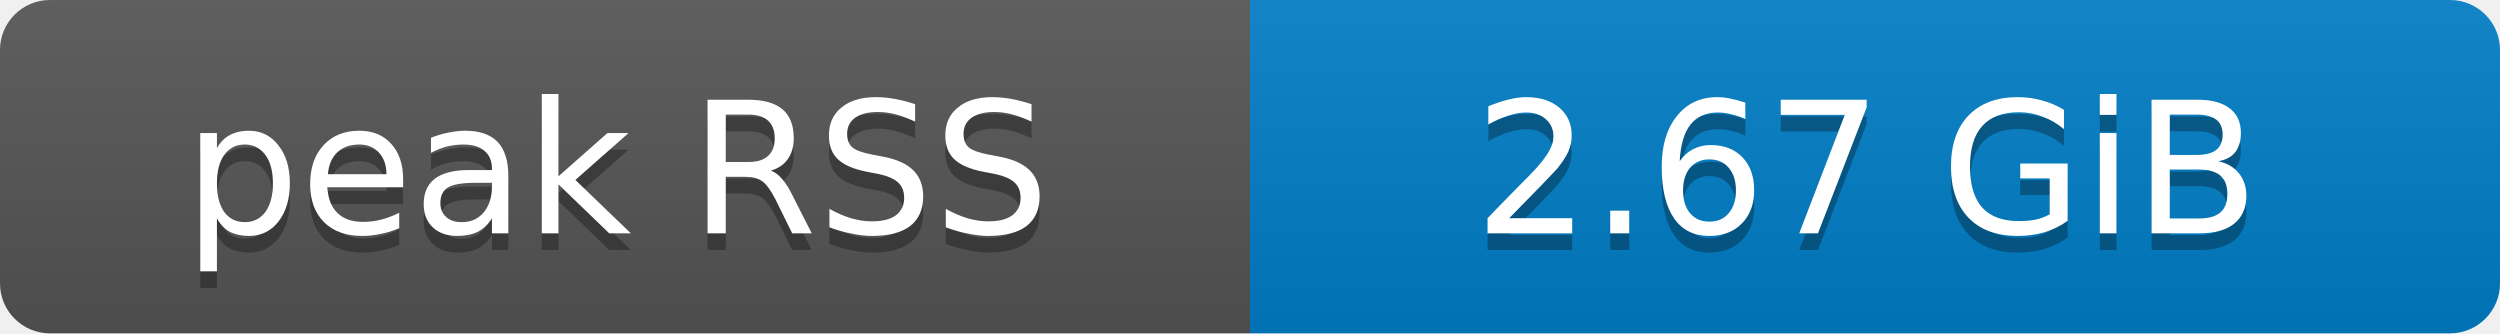
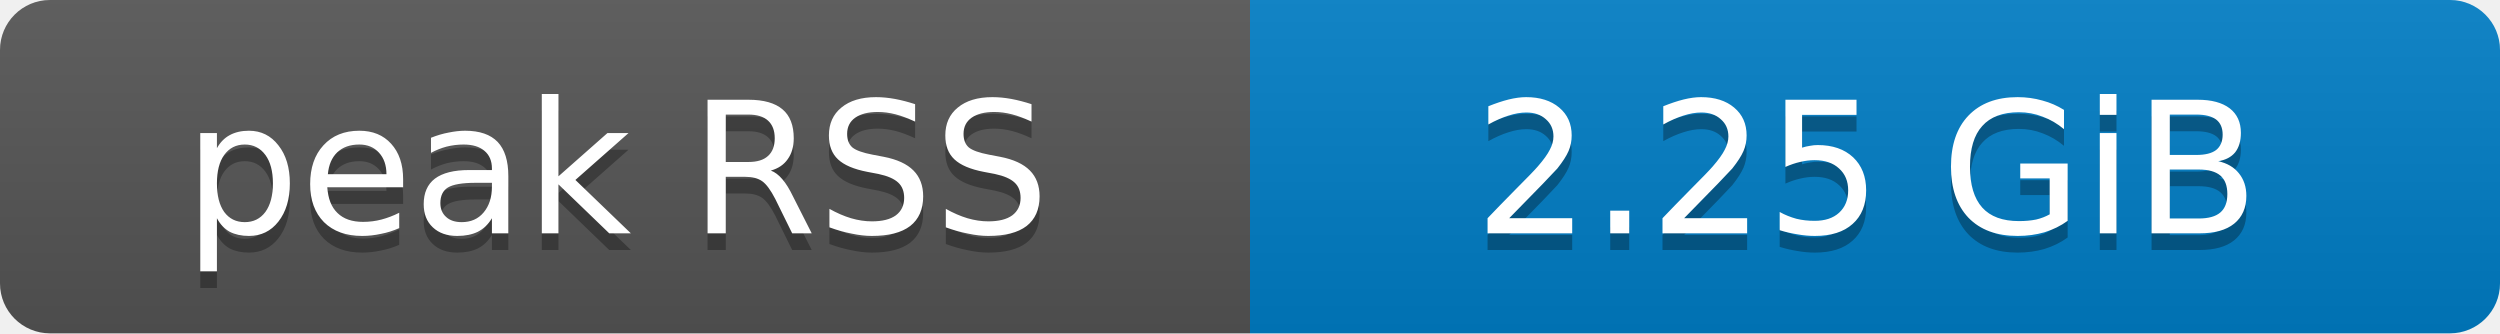
- <svg xmlns="http://www.w3.org/2000/svg" width="150" height="20" role="img" aria-label="peak RSS: 2.67 GiB">
+ <svg xmlns="http://www.w3.org/2000/svg" width="150" height="20" role="img" aria-label="peak RSS: 2.25 GiB">
  <defs>
    <clipPath id="round">
      <rect width="150" height="20" rx="3" fill="#fff" />
    </clipPath>
    <linearGradient id="shade" x2="0" y2="100%">
      <stop offset="0" stop-color="#bbb" stop-opacity=".1" />
      <stop offset="1" stop-opacity=".1" />
    </linearGradient>
  </defs>
  <g clip-path="url(#round)">
    <rect width="75" height="20" fill="#555" />
    <rect x="75" width="75" height="20" fill="#007ec6" />
    <rect width="150" height="20" fill="url(#shade)" />
  </g>
  <g fill="#fff" text-anchor="middle" font-family="Verdana,Geneva,DejaVu Sans,sans-serif" font-size="11">
    <text x="37" y="15" fill="#010101" fill-opacity=".3">peak RSS</text>
    <text x="37" y="14">peak RSS</text>
-     <text x="112" y="15" fill="#010101" fill-opacity=".3">2.67 GiB</text>
-     <text x="112" y="14">2.67 GiB</text>
+     <text x="112" y="15" fill="#010101" fill-opacity=".3">2.25 GiB</text>
+     <text x="112" y="14">2.25 GiB</text>
  </g>
</svg>
